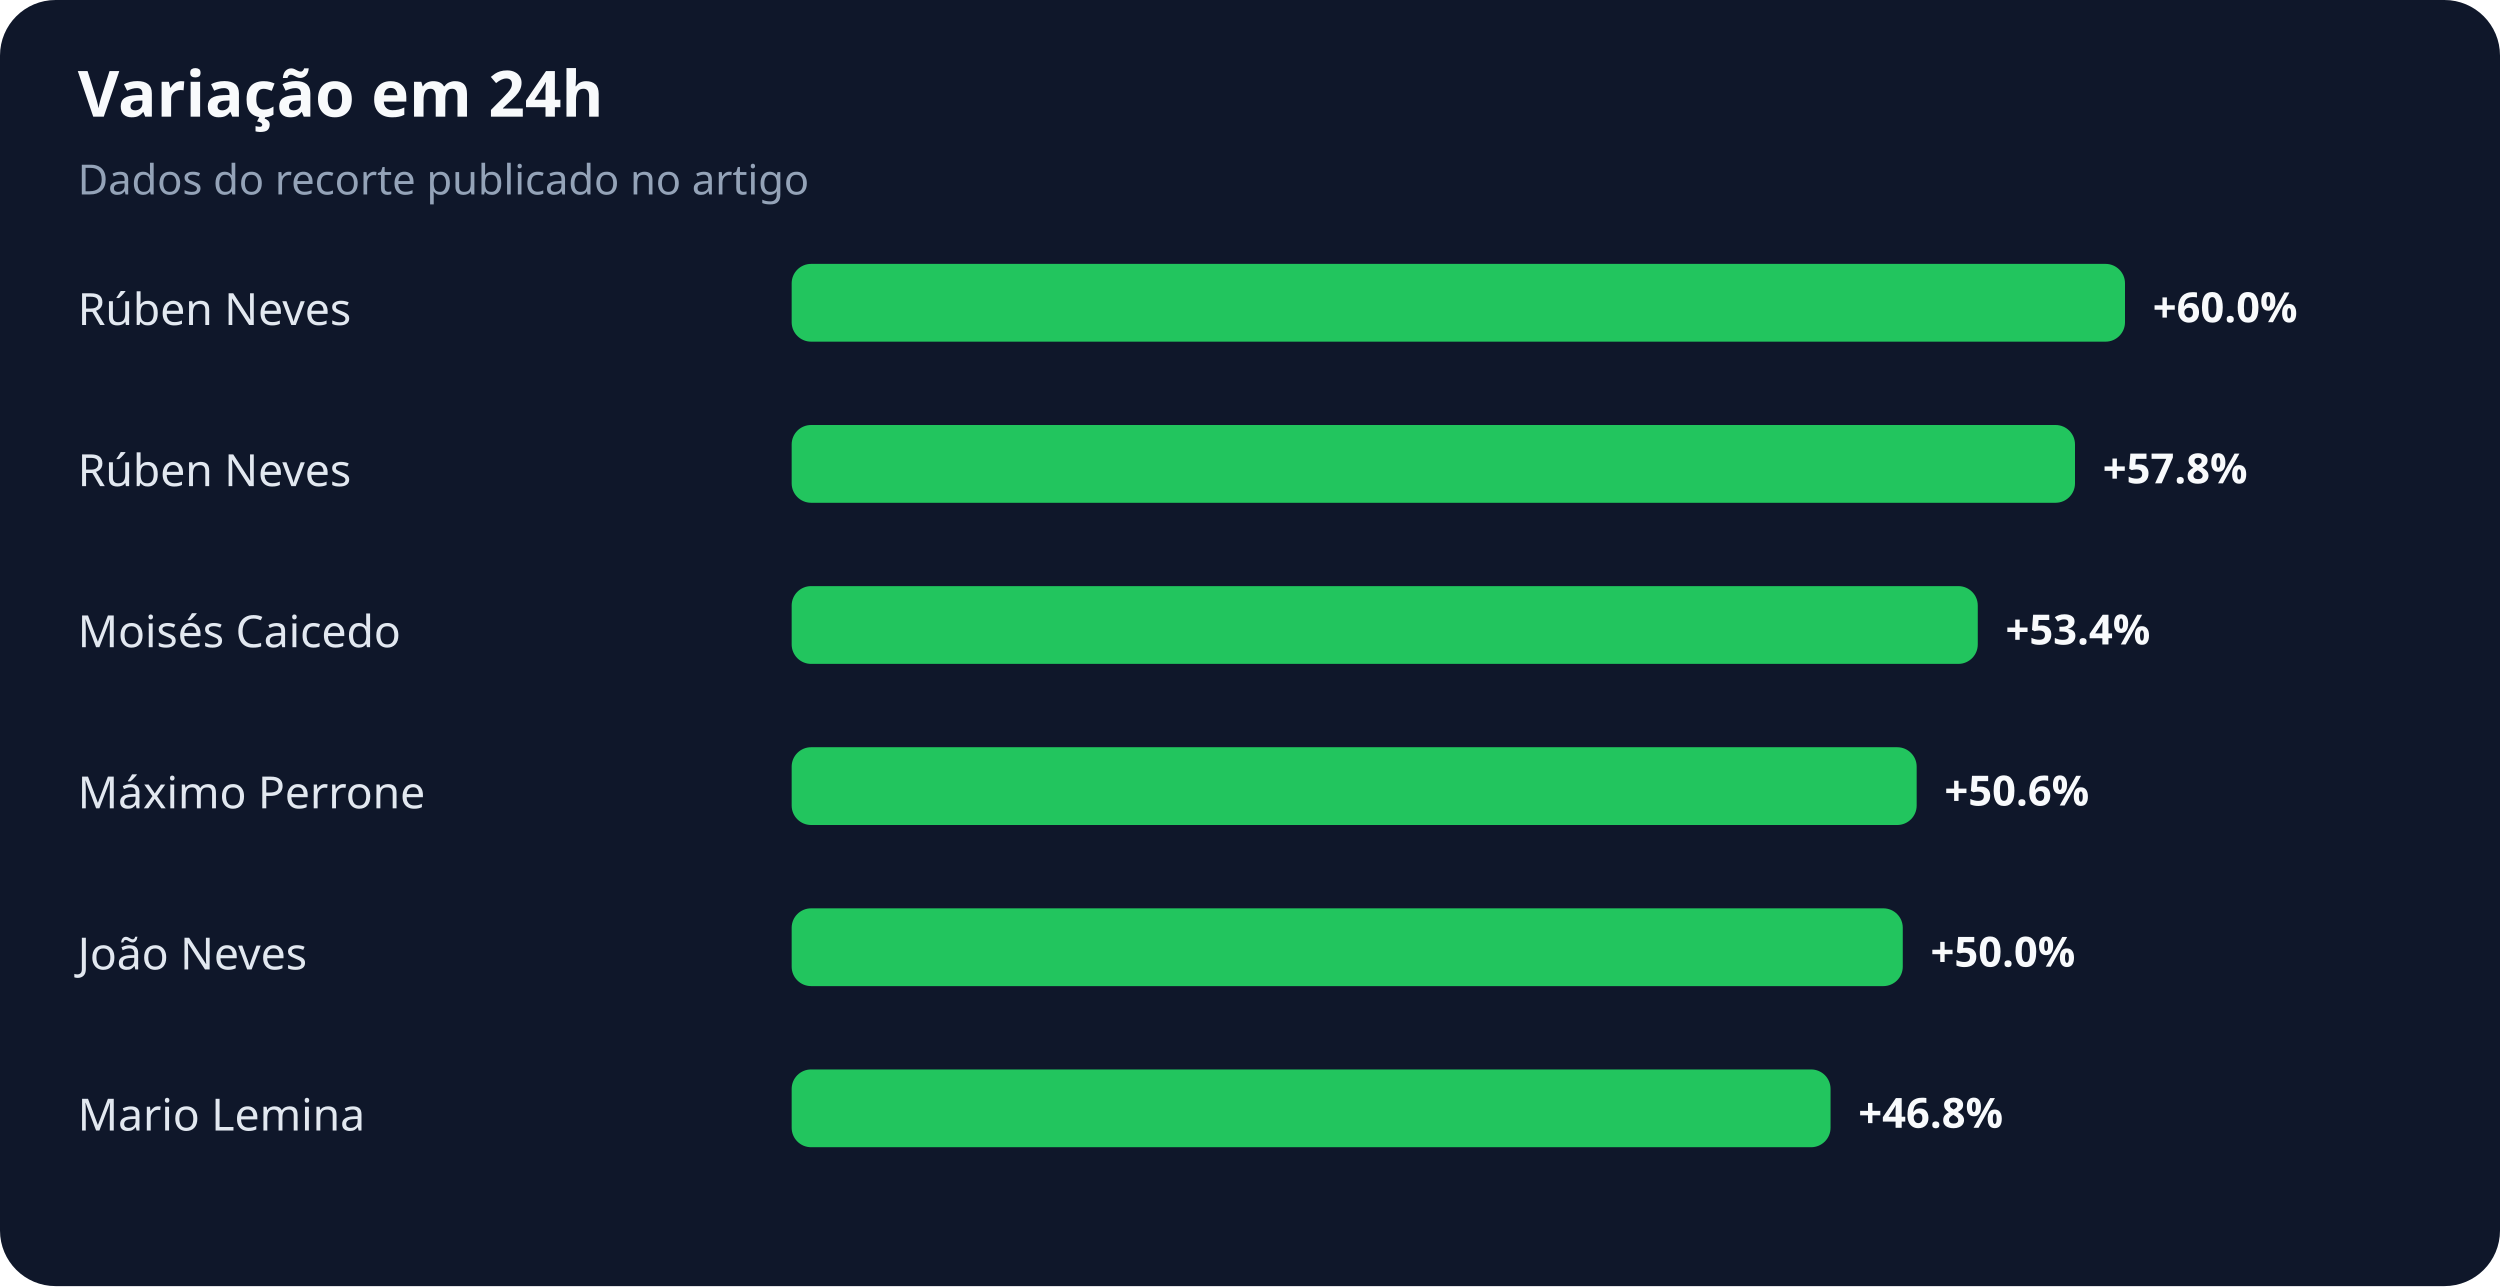
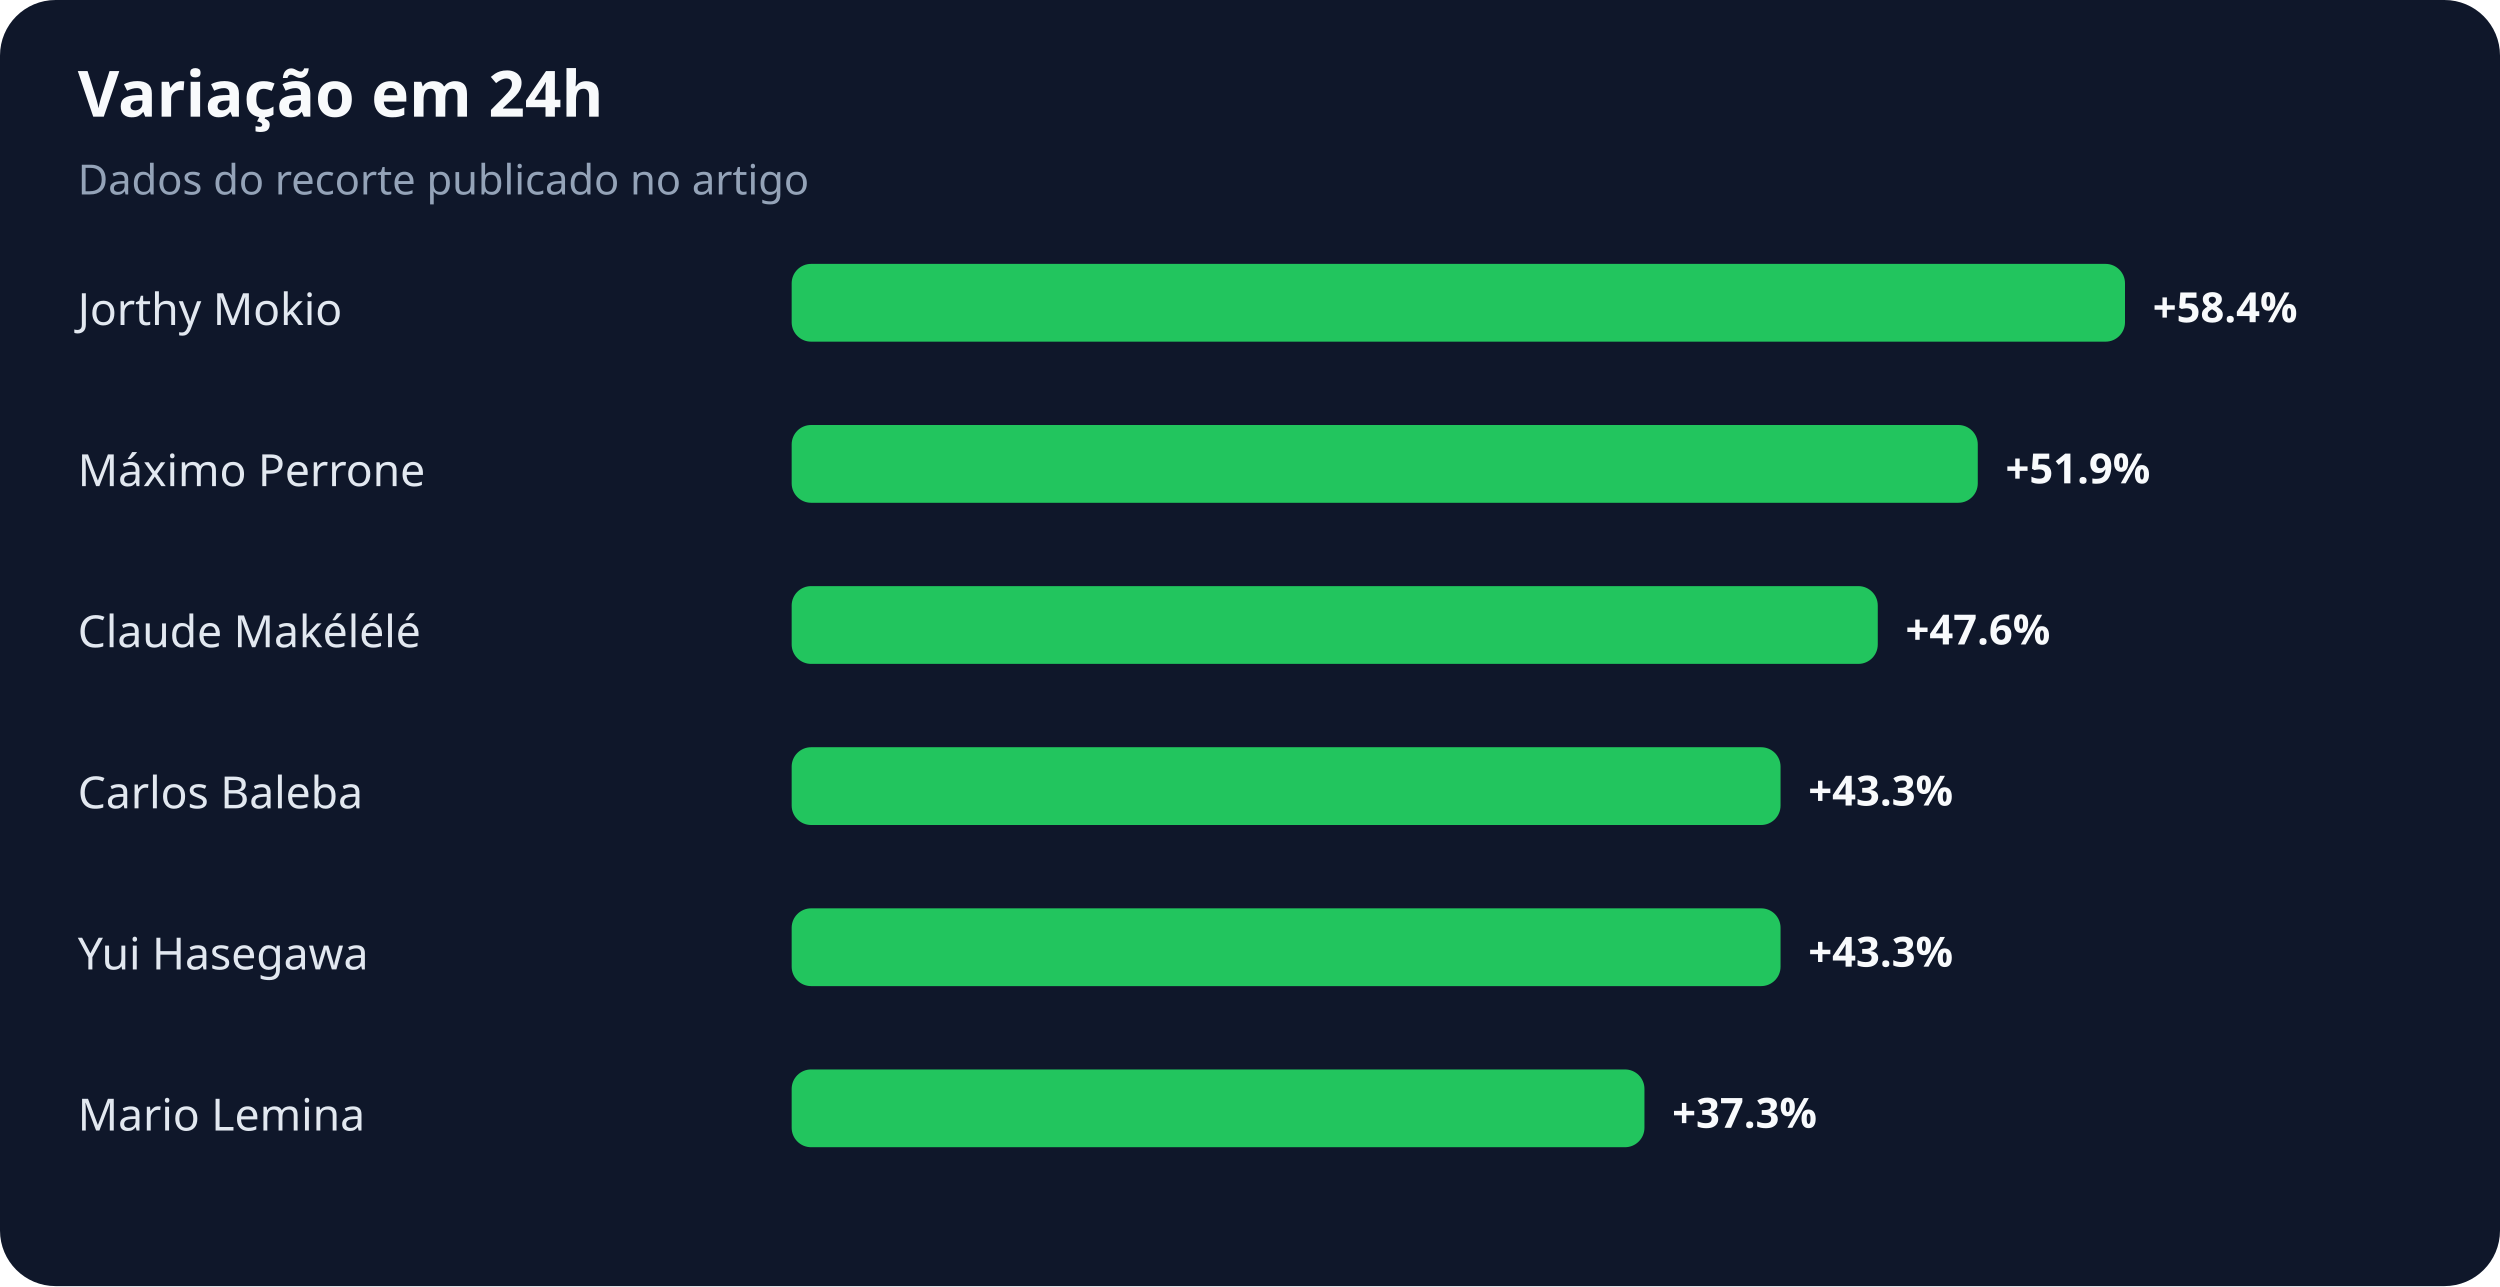
<svg xmlns="http://www.w3.org/2000/svg" width="900" height="463" viewBox="0 0 900 463" role="img" aria-labelledby="title desc">
  <rect width="100%" height="100%" rx="20" fill="#0f172a" />
  <text x="28" y="42" fill="#f8fafc" font-family="system-ui,sans-serif" font-size="23" font-weight="700">Variação em 24h</text>
  <text x="28" y="70" fill="#94a3b8" font-family="system-ui,sans-serif" font-size="15">Dados do recorte publicado no artigo</text>
-   <text x="28" y="117" fill="#e2e8f0" font-family="system-ui,sans-serif" font-size="16">Rúben Neves</text>
+   <text x="28" y="117" fill="#e2e8f0" font-family="system-ui,sans-serif" font-size="16">Jorthy Mokio</text>
  <rect x="285" y="95" width="480" height="28" rx="7" fill="#22c55e" />
-   <text x="775" y="116" fill="#f8fafc" font-family="system-ui,sans-serif" font-size="15" font-weight="700">+60.0%</text>
-   <text x="28" y="175" fill="#e2e8f0" font-family="system-ui,sans-serif" font-size="16">Rúben Neves</text>
-   <rect x="285" y="153" width="462" height="28" rx="7" fill="#22c55e" />
-   <text x="757" y="174" fill="#f8fafc" font-family="system-ui,sans-serif" font-size="15" font-weight="700">+57.8%</text>
-   <text x="28" y="233" fill="#e2e8f0" font-family="system-ui,sans-serif" font-size="16">Moisés Caicedo</text>
-   <rect x="285" y="211" width="427" height="28" rx="7" fill="#22c55e" />
-   <text x="722" y="232" fill="#f8fafc" font-family="system-ui,sans-serif" font-size="15" font-weight="700">+53.4%</text>
-   <text x="28" y="291" fill="#e2e8f0" font-family="system-ui,sans-serif" font-size="16">Máximo Perrone</text>
-   <rect x="285" y="269" width="405" height="28" rx="7" fill="#22c55e" />
-   <text x="700" y="290" fill="#f8fafc" font-family="system-ui,sans-serif" font-size="15" font-weight="700">+50.6%</text>
-   <text x="28" y="349" fill="#e2e8f0" font-family="system-ui,sans-serif" font-size="16">João Neves</text>
-   <rect x="285" y="327" width="400" height="28" rx="7" fill="#22c55e" />
-   <text x="695" y="348" fill="#f8fafc" font-family="system-ui,sans-serif" font-size="15" font-weight="700">+50.0%</text>
+   <text x="775" y="116" fill="#f8fafc" font-family="system-ui,sans-serif" font-size="15" font-weight="700">+58.4%</text>
+   <text x="28" y="175" fill="#e2e8f0" font-family="system-ui,sans-serif" font-size="16">Máximo Perrone</text>
+   <rect x="285" y="153" width="427" height="28" rx="7" fill="#22c55e" />
+   <text x="722" y="174" fill="#f8fafc" font-family="system-ui,sans-serif" font-size="15" font-weight="700">+51.9%</text>
+   <text x="28" y="233" fill="#e2e8f0" font-family="system-ui,sans-serif" font-size="16">Claude Makélélé</text>
+   <rect x="285" y="211" width="391" height="28" rx="7" fill="#22c55e" />
+   <text x="686" y="232" fill="#f8fafc" font-family="system-ui,sans-serif" font-size="15" font-weight="700">+47.6%</text>
+   <text x="28" y="291" fill="#e2e8f0" font-family="system-ui,sans-serif" font-size="16">Carlos Baleba</text>
+   <rect x="285" y="269" width="356" height="28" rx="7" fill="#22c55e" />
+   <text x="651" y="290" fill="#f8fafc" font-family="system-ui,sans-serif" font-size="15" font-weight="700">+43.3%</text>
+   <text x="28" y="349" fill="#e2e8f0" font-family="system-ui,sans-serif" font-size="16">Yui Hasegawa</text>
+   <rect x="285" y="327" width="356" height="28" rx="7" fill="#22c55e" />
+   <text x="651" y="348" fill="#f8fafc" font-family="system-ui,sans-serif" font-size="15" font-weight="700">+43.3%</text>
  <text x="28" y="407" fill="#e2e8f0" font-family="system-ui,sans-serif" font-size="16">Mario Lemina</text>
-   <rect x="285" y="385" width="374" height="28" rx="7" fill="#22c55e" />
-   <text x="669" y="406" fill="#f8fafc" font-family="system-ui,sans-serif" font-size="15" font-weight="700">+46.8%</text>
+   <rect x="285" y="385" width="307" height="28" rx="7" fill="#22c55e" />
+   <text x="602" y="406" fill="#f8fafc" font-family="system-ui,sans-serif" font-size="15" font-weight="700">+37.3%</text>
</svg>
